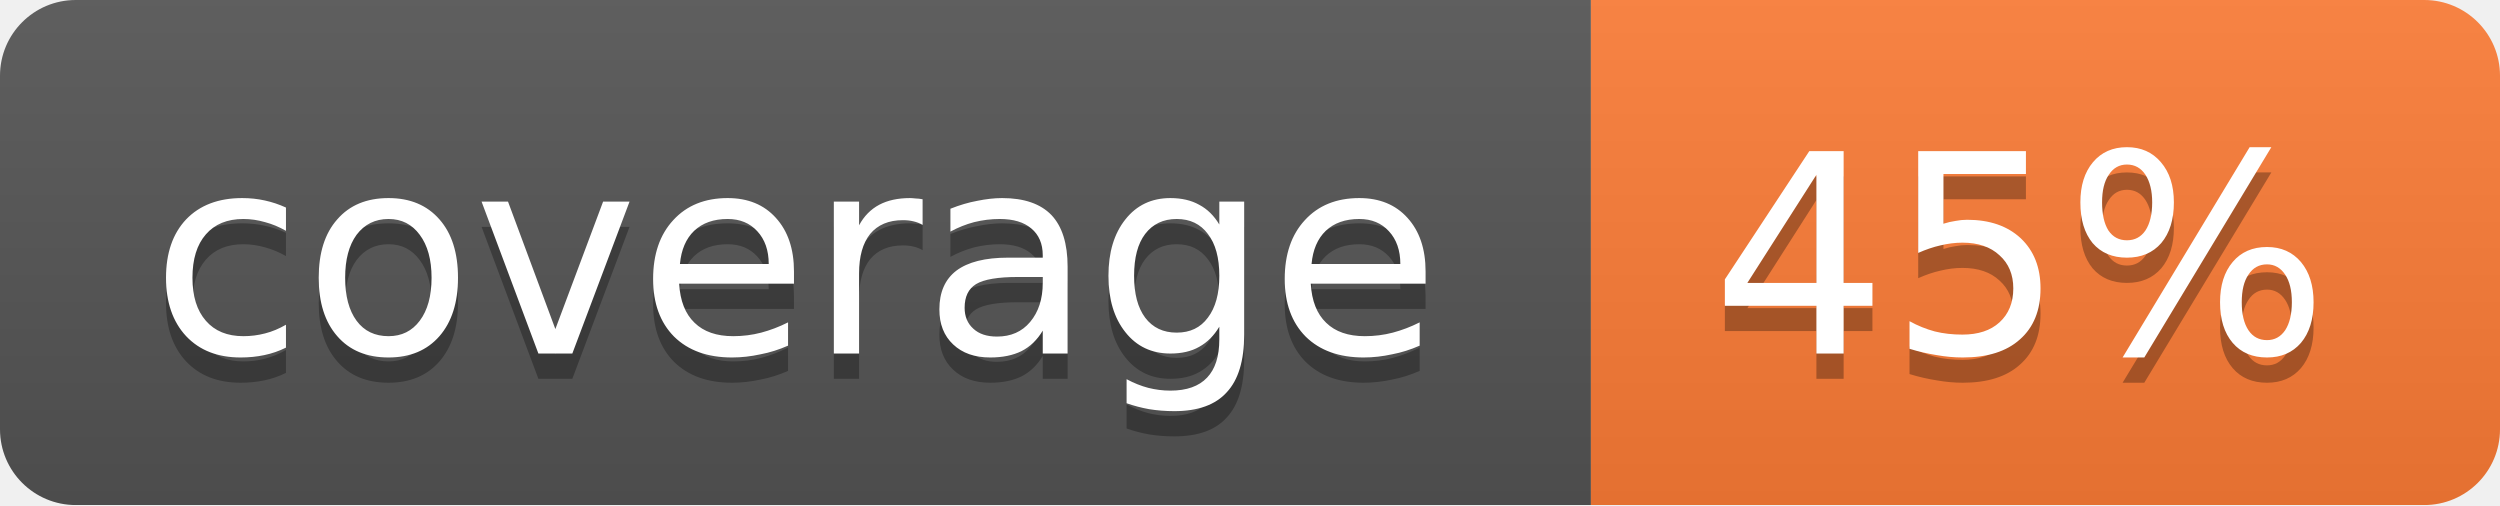
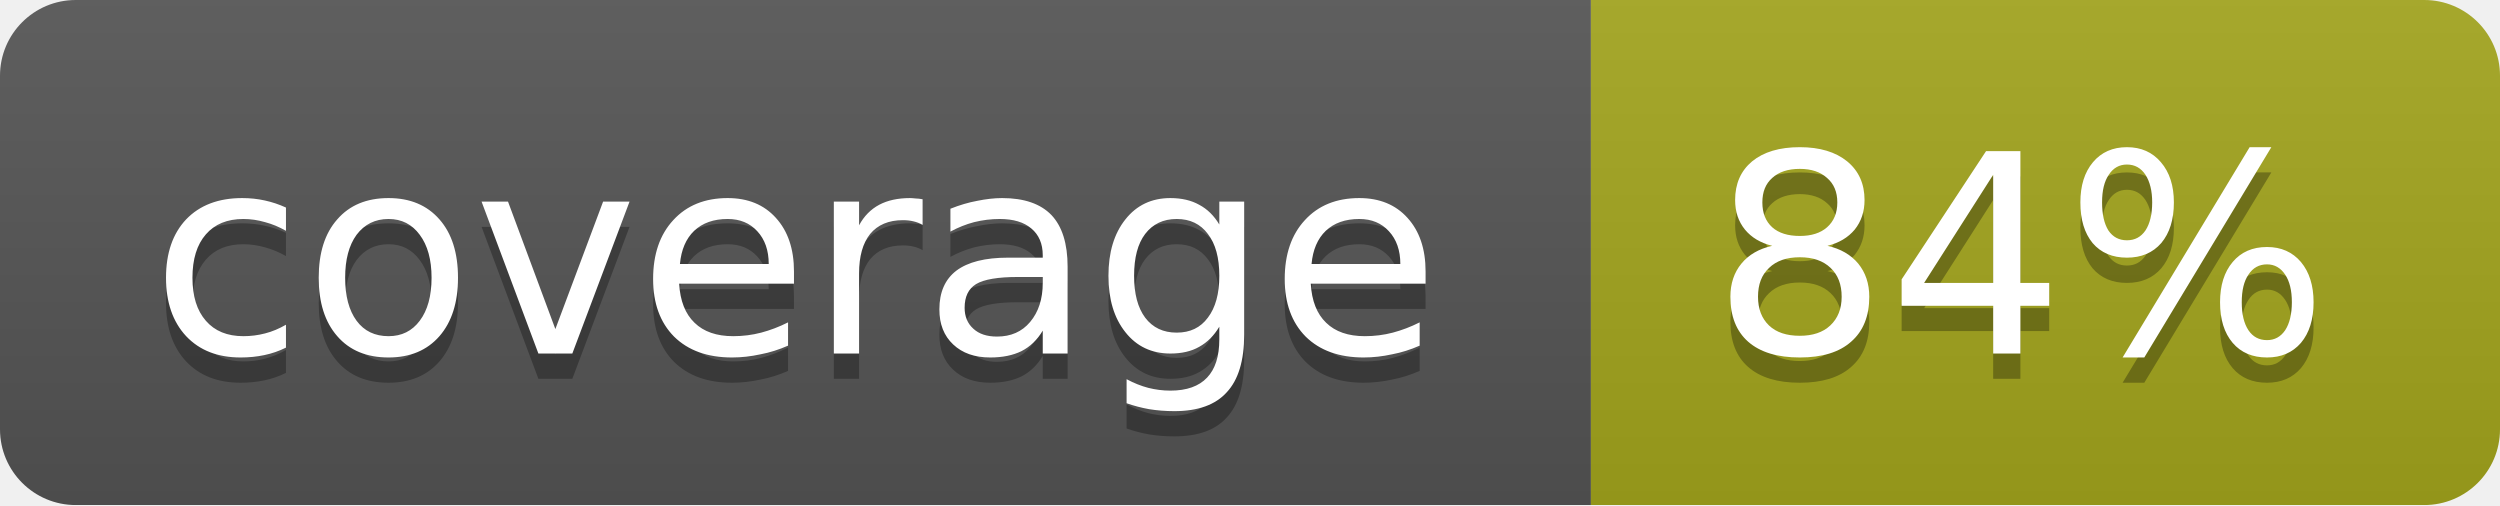
<svg xmlns="http://www.w3.org/2000/svg" width="99" height="20">
  <linearGradient id="b" x2="0" y2="100%">
    <stop offset="0" stop-color="#bbb" stop-opacity=".1" />
    <stop offset="1" stop-opacity=".1" />
  </linearGradient>
  <mask id="a">
    <rect width="99" height="20" rx="3" fill="#fff" />
  </mask>
  <g mask="url(#a)">
    <path fill="#555" d="M0 0h63v20H0z" />
-     <path fill="#fe7d37" d="M63 0h36v20H63z" />
+     <path fill="#a4a61d" d="M63 0h36v20H63z" />
    <path fill="url(#b)" d="M0 0h99v20H0z" />
  </g>
  <g fill="#fff" text-anchor="middle" font-family="DejaVu Sans,Verdana,Geneva,sans-serif" font-size="11">
    <text x="31.5" y="15" fill="#010101" fill-opacity=".3">coverage</text>
    <text x="31.5" y="14">coverage</text>
-     <text x="80" y="15" fill="#010101" fill-opacity=".3">45%</text>
-     <text x="80" y="14">45%</text>
+     <text x="80" y="15" fill="#010101" fill-opacity=".3">84%</text>
+     <text x="80" y="14">84%</text>
  </g>
</svg>
